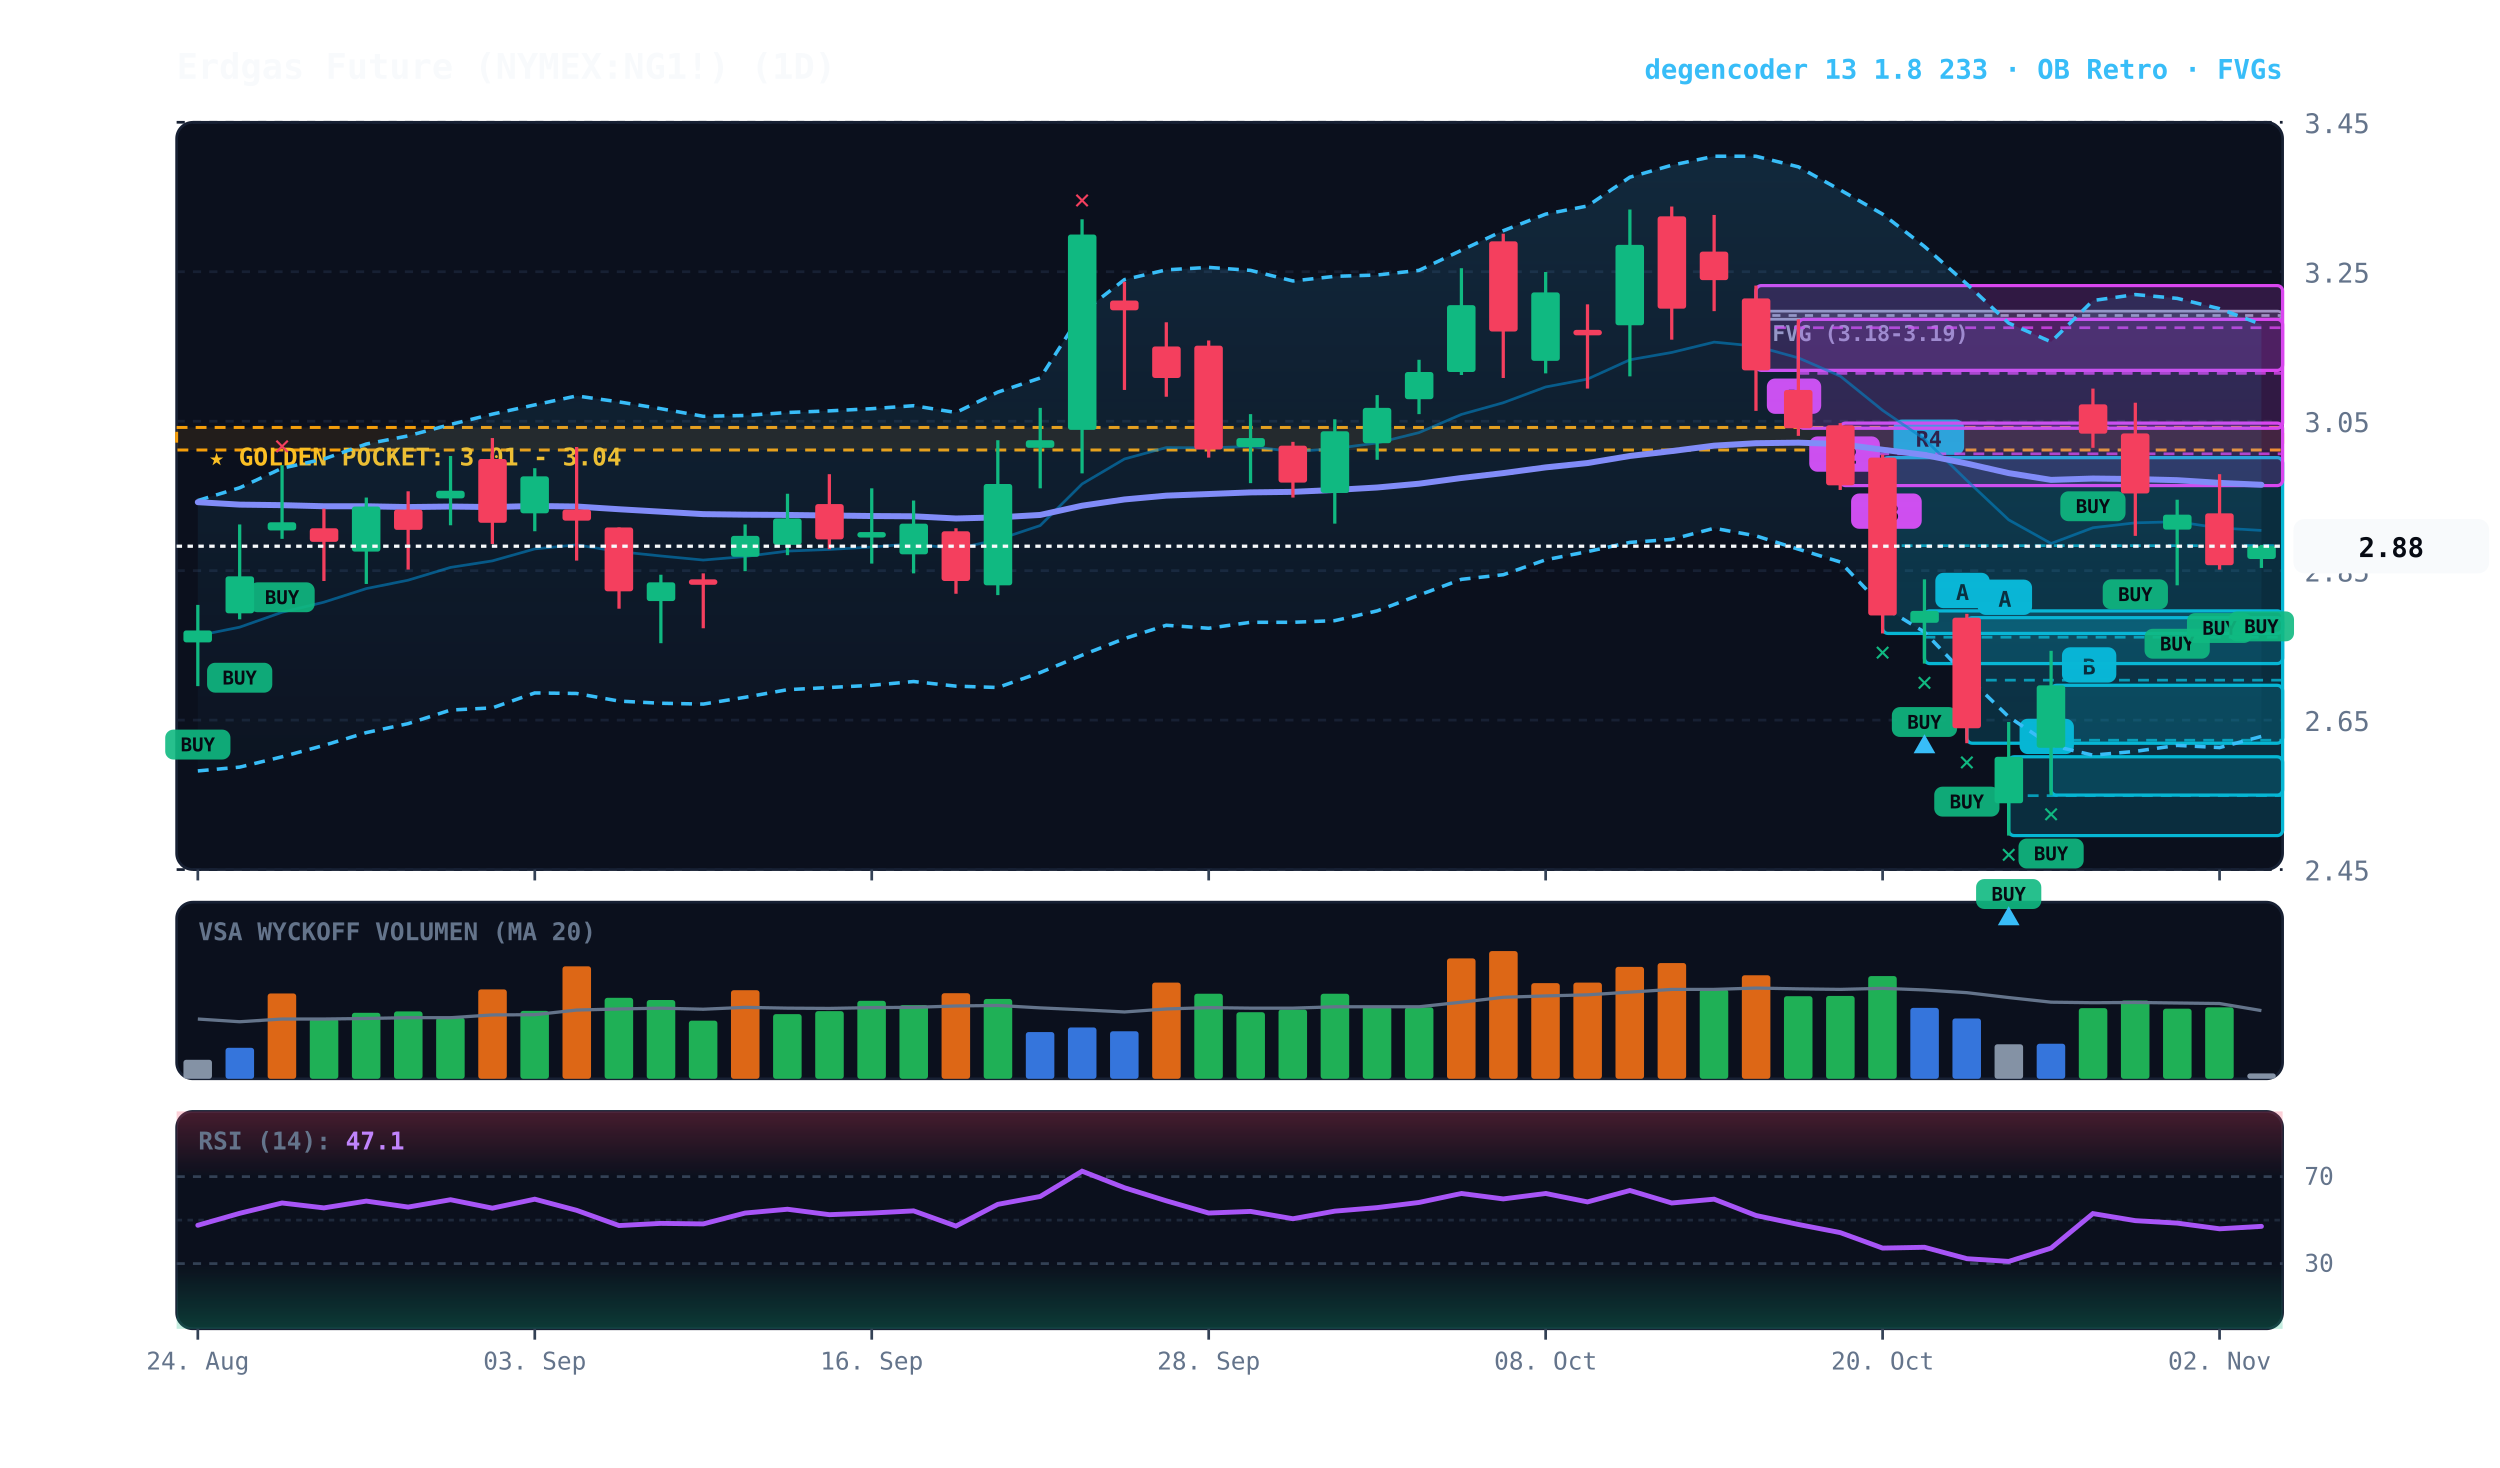
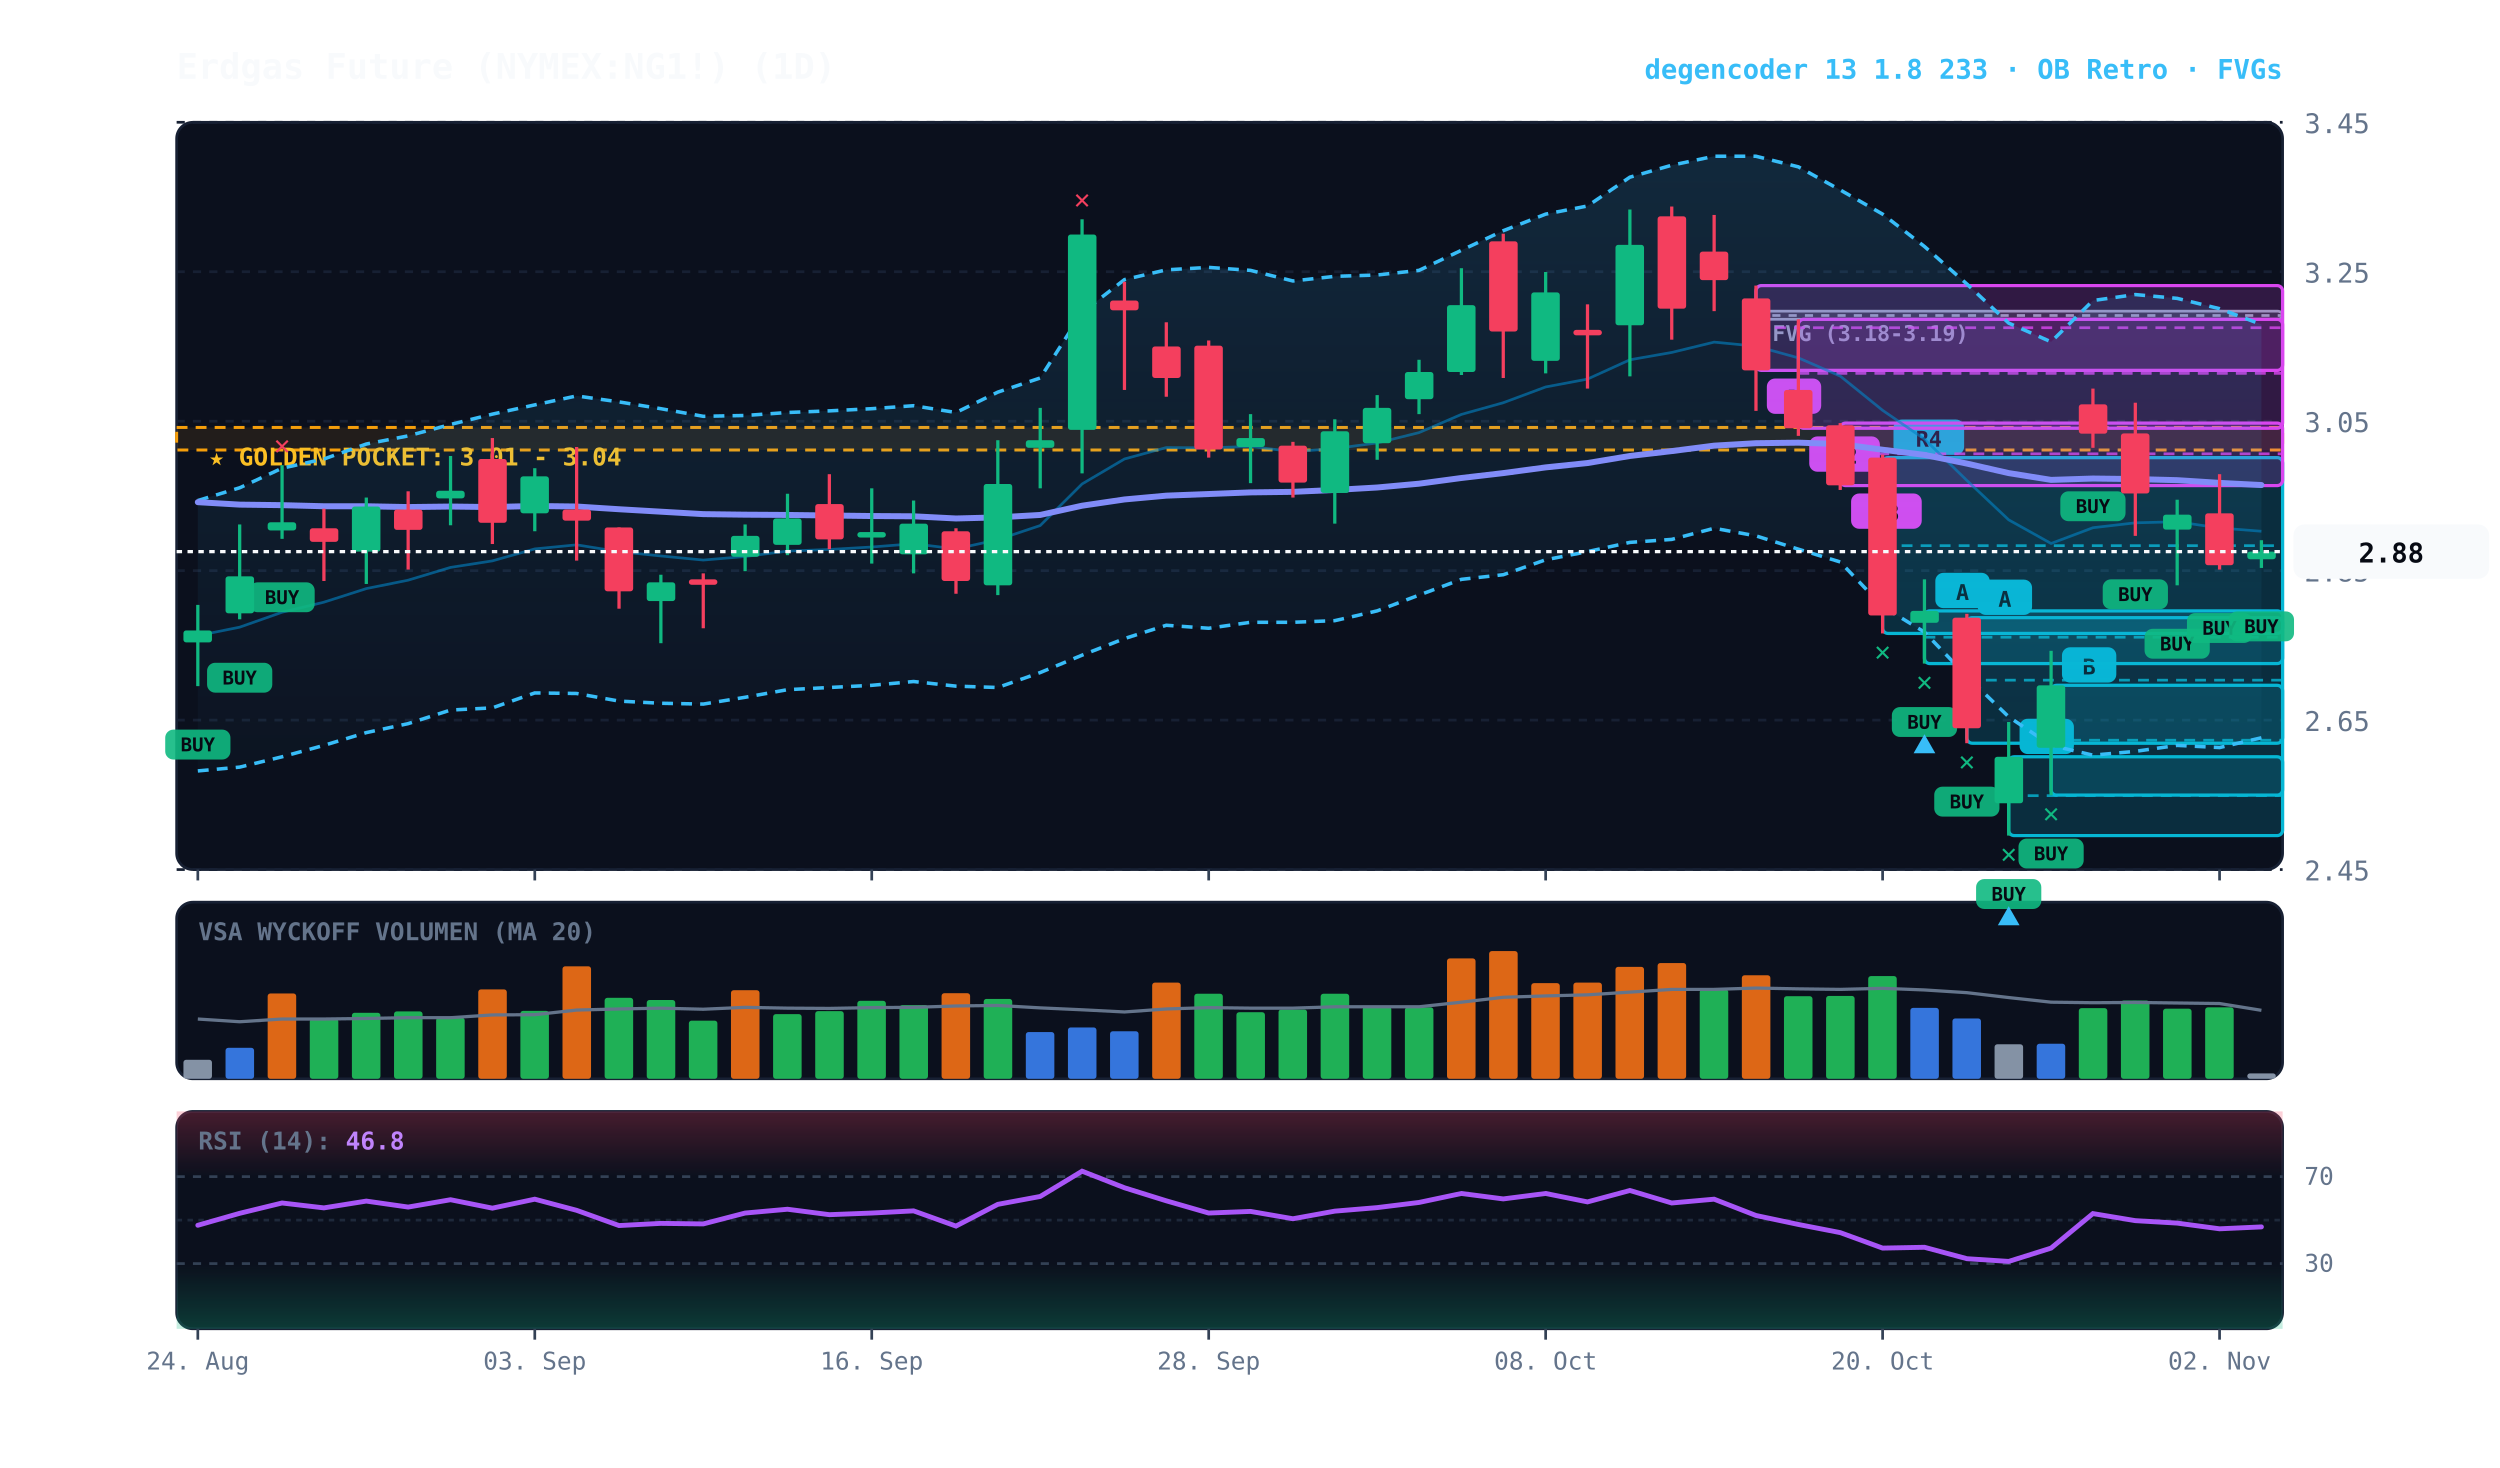
<svg xmlns="http://www.w3.org/2000/svg" viewBox="0 0 920 540" width="100%" height="100%" style="background:#070a13; font-family:'JetBrains Mono', monospace;">
  <defs>
    <linearGradient id="cloud-grad" x1="0%" y1="0%" x2="0%" y2="100%">
      <stop offset="0%" stop-color="#38bdf8" stop-opacity="0.14" />
      <stop offset="100%" stop-color="#38bdf8" stop-opacity="0.02" />
    </linearGradient>
    <linearGradient id="rsi-overbought" x1="0%" y1="0%" x2="0%" y2="100%">
      <stop offset="0%" stop-color="#f43f5e" stop-opacity="0.25" />
      <stop offset="100%" stop-color="#f43f5e" stop-opacity="0.0" />
    </linearGradient>
    <linearGradient id="rsi-oversold" x1="0%" y1="0%" x2="0%" y2="100%">
      <stop offset="0%" stop-color="#10b981" stop-opacity="0.0" />
      <stop offset="100%" stop-color="#10b981" stop-opacity="0.25" />
    </linearGradient>
  </defs>
  <rect x="65" y="45" width="775" height="275" fill="#0b101d" rx="6" stroke="#172033" stroke-width="1" />
  <rect x="65" y="332" width="775" height="65" fill="#0b101d" rx="6" stroke="#172033" stroke-width="1" />
  <rect x="65" y="409" width="775" height="80" fill="#0b101d" rx="6" stroke="#172033" stroke-width="1" />
  <line x1="65" y1="320.0" x2="840" y2="320.0" stroke="#172033" stroke-dasharray="3,3" stroke-width="1" />
  <text x="848" y="324.0" fill="#64748b" font-size="10" text-anchor="start">2.45</text>
  <line x1="65" y1="265.0" x2="840" y2="265.0" stroke="#172033" stroke-dasharray="3,3" stroke-width="1" />
  <text x="848" y="269.0" fill="#64748b" font-size="10" text-anchor="start">2.65</text>
  <line x1="65" y1="210.0" x2="840" y2="210.0" stroke="#172033" stroke-dasharray="3,3" stroke-width="1" />
  <text x="848" y="214.0" fill="#64748b" font-size="10" text-anchor="start">2.85</text>
  <line x1="65" y1="155.0" x2="840" y2="155.0" stroke="#172033" stroke-dasharray="3,3" stroke-width="1" />
  <text x="848" y="159.0" fill="#64748b" font-size="10" text-anchor="start">3.05</text>
  <line x1="65" y1="100.0" x2="840" y2="100.0" stroke="#172033" stroke-dasharray="3,3" stroke-width="1" />
  <text x="848" y="104.0" fill="#64748b" font-size="10" text-anchor="start">3.25</text>
  <line x1="65" y1="45.0" x2="840" y2="45.0" stroke="#172033" stroke-dasharray="3,3" stroke-width="1" />
  <text x="848" y="49.0" fill="#64748b" font-size="10" text-anchor="start">3.45</text>
  <rect x="65" y="157.3" width="775" height="8.3" fill="rgba(245, 158, 11, 0.10)" stroke="#f59e0b" stroke-dasharray="4,3" stroke-width="1.1" />
  <text x="77" y="171.3" fill="#fbbf24" font-size="9" font-weight="bold">★ GOLDEN POCKET: 3.01 - 3.04</text>
  <rect x="646.2" y="114.5" width="193.8" height="3.0" fill="rgba(148, 163, 184, 0.18)" stroke="#94a3b8" stroke-width="1" rx="2" />
  <line x1="646.2" y1="116.1" x2="840" y2="116.1" stroke="#94a3b8" stroke-dasharray="3,3" stroke-width="1" />
  <text x="652.2" y="125.5" fill="#94a3b8" font-size="8" font-weight="bold">FVG (3.18-3.19)</text>
  <rect x="754.8" y="252.2" width="85.2" height="40.4" fill="rgba(6, 182, 212, 0.18)" stroke="#06b6d4" stroke-width="1.2" rx="2" />
  <line x1="754.8" y1="272.4" x2="840" y2="272.4" stroke="#06b6d4" stroke-dasharray="4,3" stroke-width="1.0" opacity="0.8" />
  <rect x="758.8" y="238.2" width="20" height="13" fill="#06b6d4" rx="3" />
  <text x="768.8" y="248.2" fill="#070a13" font-size="8" font-weight="bold" text-anchor="middle">B</text>
  <rect x="739.2" y="278.5" width="100.8" height="29.0" fill="rgba(6, 182, 212, 0.18)" stroke="#06b6d4" stroke-width="1.2" rx="2" />
  <line x1="739.2" y1="292.8" x2="840" y2="292.8" stroke="#06b6d4" stroke-dasharray="4,3" stroke-width="1.0" opacity="0.8" />
  <rect x="743.2" y="264.5" width="20" height="13" fill="#06b6d4" rx="3" />
  <text x="753.2" y="274.5" fill="#070a13" font-size="8" font-weight="bold" text-anchor="middle">A</text>
  <rect x="723.8" y="227.3" width="116.2" height="46.2" fill="rgba(6, 182, 212, 0.18)" stroke="#06b6d4" stroke-width="1.2" rx="2" />
  <line x1="723.8" y1="250.3" x2="840" y2="250.3" stroke="#06b6d4" stroke-dasharray="4,3" stroke-width="1.0" opacity="0.8" />
  <rect x="727.8" y="213.3" width="20" height="13" fill="#06b6d4" rx="3" />
  <text x="737.8" y="223.3" fill="#070a13" font-size="8" font-weight="bold" text-anchor="middle">A</text>
  <rect x="708.2" y="224.8" width="131.8" height="19.4" fill="rgba(6, 182, 212, 0.18)" stroke="#06b6d4" stroke-width="1.2" rx="2" />
  <line x1="708.2" y1="234.5" x2="840" y2="234.5" stroke="#06b6d4" stroke-dasharray="4,3" stroke-width="1.0" opacity="0.8" />
  <rect x="712.2" y="210.8" width="20" height="13" fill="#06b6d4" rx="3" />
  <text x="722.2" y="220.8" fill="#070a13" font-size="8" font-weight="bold" text-anchor="middle">A</text>
  <rect x="692.8" y="168.4" width="147.2" height="64.7" fill="rgba(6, 182, 212, 0.18)" stroke="#06b6d4" stroke-width="1.2" rx="2" />
  <line x1="692.8" y1="200.8" x2="840" y2="200.8" stroke="#06b6d4" stroke-dasharray="4,3" stroke-width="1.0" opacity="0.8" />
  <rect x="696.8" y="154.4" width="26" height="13" fill="#06b6d4" rx="3" />
  <text x="709.8" y="164.4" fill="#070a13" font-size="8" font-weight="bold" text-anchor="middle">R4</text>
  <rect x="677.2" y="155.7" width="162.8" height="23.0" fill="rgba(217, 70, 239, 0.18)" stroke="#d946ef" stroke-width="1.2" rx="2" />
  <line x1="677.2" y1="167.0" x2="840" y2="167.0" stroke="#d946ef" stroke-dasharray="4,3" stroke-width="1.0" opacity="0.8" />
  <rect x="681.2" y="181.6" width="26" height="13" fill="#d946ef" rx="3" />
  <text x="694.2" y="191.6" fill="#070a13" font-size="8" font-weight="bold" text-anchor="middle">R3</text>
  <rect x="661.8" y="117.5" width="178.2" height="40.1" fill="rgba(217, 70, 239, 0.18)" stroke="#d946ef" stroke-width="1.2" rx="2" />
  <line x1="661.8" y1="137.4" x2="840" y2="137.4" stroke="#d946ef" stroke-dasharray="4,3" stroke-width="1.0" opacity="0.8" />
  <rect x="665.8" y="160.6" width="26" height="13" fill="#d946ef" rx="3" />
  <text x="678.8" y="170.6" fill="#070a13" font-size="8" font-weight="bold" text-anchor="middle">R2</text>
  <rect x="646.2" y="105.1" width="193.8" height="31.2" fill="rgba(217, 70, 239, 0.18)" stroke="#d946ef" stroke-width="1.2" rx="2" />
  <line x1="646.2" y1="120.6" x2="840" y2="120.6" stroke="#d946ef" stroke-dasharray="4,3" stroke-width="1.0" opacity="0.8" />
  <rect x="650.2" y="139.3" width="20" height="13" fill="#d946ef" rx="3" />
  <text x="660.2" y="149.3" fill="#070a13" font-size="8" font-weight="bold" text-anchor="middle">B</text>
-   <polygon points="72.8,184.2 88.2,179.5 103.8,172.3 119.2,168.9 134.8,163.4 150.2,160.4 165.8,156.2 181.2,152.4 196.8,149.0 212.2,145.7 227.8,147.9 243.2,150.4 258.8,153.2 274.2,152.9 289.8,151.8 305.2,151.2 320.8,150.4 336.2,149.3 351.8,151.8 367.2,144.3 382.8,139.1 398.2,115.0 413.8,102.9 429.2,99.3 444.8,98.4 460.2,99.5 475.8,103.4 491.2,101.7 506.8,101.2 522.2,99.5 537.8,92.1 553.2,84.9 568.8,78.8 584.2,75.8 599.8,65.2 615.2,60.8 630.8,57.5 646.2,57.5 661.8,61.4 677.2,69.9 692.8,78.8 708.2,90.7 723.8,104.5 739.2,118.9 754.8,125.8 770.2,110.6 785.8,108.4 801.2,109.8 816.8,113.6 832.2,119.4 832.2,271.0 816.8,275.1 801.2,274.3 785.8,276.5 770.2,277.9 754.8,274.3 739.2,263.8 723.8,248.9 708.2,232.6 692.8,223.2 677.2,206.8 661.8,202.1 646.2,197.2 630.8,194.4 615.2,198.5 599.8,199.6 584.2,203.0 568.8,206.0 553.2,211.5 537.8,213.2 522.2,219.0 506.8,224.8 491.2,228.4 475.8,229.0 460.2,229.0 444.8,231.2 429.2,230.1 413.8,235.0 398.2,241.1 382.8,247.5 367.2,253.0 351.8,252.5 336.2,250.8 320.8,252.2 305.2,253.0 289.8,253.8 274.2,256.6 258.8,259.1 243.2,258.8 227.8,258.0 212.2,255.2 196.8,255.0 181.2,260.5 165.8,261.3 150.2,266.3 134.8,269.6 119.2,274.3 103.8,278.5 88.2,282.3 72.8,283.7" fill="url(#cloud-grad)" />
+   <polygon points="72.8,184.2 88.2,179.5 103.8,172.3 119.2,168.9 134.8,163.4 150.2,160.4 165.8,156.2 181.2,152.4 196.8,149.0 212.2,145.7 227.8,147.9 243.2,150.4 258.8,153.2 274.2,152.9 289.8,151.8 305.2,151.2 320.8,150.4 336.2,149.3 351.8,151.8 367.2,144.3 382.8,139.1 398.2,115.0 413.8,102.9 429.2,99.3 444.8,98.4 460.2,99.5 475.8,103.4 491.2,101.7 506.8,101.2 522.2,99.5 537.8,92.1 553.2,84.9 568.8,78.8 584.2,75.8 599.8,65.2 615.2,60.8 630.8,57.5 646.2,57.5 661.8,61.4 677.2,69.9 692.8,78.8 708.2,90.7 723.8,104.5 739.2,118.9 754.8,125.8 770.2,110.6 785.8,108.4 801.2,109.8 816.8,113.6 832.2,119.4 832.2,271.5 816.8,275.1 801.2,274.3 785.8,276.5 770.2,277.9 754.8,274.3 739.2,263.8 723.8,248.9 708.2,232.6 692.8,223.2 677.2,206.8 661.8,202.1 646.2,197.2 630.8,194.4 615.2,198.5 599.8,199.6 584.2,203.0 568.8,206.0 553.2,211.5 537.8,213.2 522.2,219.0 506.8,224.8 491.2,228.4 475.8,229.0 460.2,229.0 444.8,231.2 429.2,230.1 413.8,235.0 398.2,241.1 382.8,247.5 367.2,253.0 351.8,252.5 336.2,250.8 320.8,252.2 305.2,253.0 289.8,253.8 274.2,256.6 258.8,259.1 243.2,258.8 227.8,258.0 212.2,255.2 196.8,255.0 181.2,260.5 165.8,261.3 150.2,266.3 134.8,269.6 119.2,274.3 103.8,278.5 88.2,282.3 72.8,283.7" fill="url(#cloud-grad)" />
  <polyline points="72.8,184.2 88.2,179.5 103.8,172.3 119.2,168.9 134.8,163.4 150.2,160.4 165.8,156.2 181.2,152.4 196.8,149.0 212.2,145.7 227.8,147.9 243.2,150.4 258.8,153.2 274.2,152.9 289.8,151.8 305.2,151.2 320.8,150.4 336.2,149.3 351.8,151.8 367.2,144.3 382.8,139.1 398.2,115.0 413.8,102.9 429.2,99.3 444.8,98.4 460.2,99.5 475.8,103.4 491.2,101.7 506.8,101.2 522.2,99.5 537.8,92.1 553.2,84.9 568.8,78.8 584.2,75.8 599.8,65.2 615.2,60.8 630.8,57.5 646.2,57.5 661.8,61.4 677.2,69.9 692.8,78.8 708.2,90.7 723.8,104.5 739.2,118.9 754.8,125.8 770.2,110.6 785.8,108.4 801.2,109.8 816.8,113.6 832.2,119.4" fill="none" stroke="#38bdf8" stroke-width="1.3" stroke-dasharray="4,3" />
-   <polyline points="72.8,283.7 88.2,282.3 103.8,278.5 119.2,274.3 134.8,269.6 150.2,266.3 165.8,261.3 181.2,260.5 196.8,255.0 212.2,255.2 227.8,258.0 243.2,258.8 258.8,259.1 274.2,256.6 289.8,253.8 305.2,253.0 320.8,252.2 336.2,250.8 351.8,252.5 367.2,253.0 382.8,247.5 398.2,241.1 413.8,235.0 429.2,230.1 444.8,231.2 460.2,229.0 475.8,229.0 491.2,228.4 506.8,224.8 522.2,219.0 537.8,213.2 553.2,211.5 568.8,206.0 584.2,203.0 599.8,199.6 615.2,198.5 630.8,194.4 646.2,197.2 661.8,202.1 677.2,206.8 692.8,223.2 708.2,232.6 723.8,248.9 739.2,263.8 754.8,274.3 770.2,277.9 785.8,276.5 801.2,274.3 816.8,275.1 832.2,271.0" fill="none" stroke="#38bdf8" stroke-width="1.3" stroke-dasharray="4,3" />
-   <polyline points="72.8,233.9 88.2,230.8 103.8,225.3 119.2,221.6 134.8,216.6 150.2,213.5 165.8,208.8 181.2,206.4 196.8,202.0 212.2,200.5 227.8,203.0 243.2,204.6 258.8,206.1 274.2,204.8 289.8,202.8 305.2,202.2 320.8,201.3 336.2,200.1 351.8,202.0 367.2,198.6 382.8,193.4 398.2,178.1 413.8,168.9 429.2,164.7 444.8,164.8 460.2,164.3 475.8,166.2 491.2,165.1 506.8,163.0 522.2,159.2 537.8,152.5 553.2,148.2 568.8,142.4 584.2,139.5 599.8,132.4 615.2,129.7 630.8,125.9 646.2,127.4 661.8,131.7 677.2,138.4 692.8,151.0 708.2,161.6 723.8,176.8 739.2,191.3 754.8,200.0 770.2,194.2 785.8,192.4 801.2,192.0 816.8,194.3 832.2,195.2" fill="none" stroke="#0284c7" stroke-width="1.0" stroke-opacity="0.6" />
-   <polyline points="72.8,184.8 88.2,185.7 103.8,185.9 119.2,186.3 134.8,186.3 150.2,186.6 165.8,186.4 181.2,186.6 196.8,186.2 212.2,186.4 227.8,187.4 243.2,188.3 258.8,189.2 274.2,189.4 289.8,189.5 305.2,189.7 320.8,189.9 336.2,190.0 351.8,190.8 367.2,190.4 382.8,189.5 398.2,186.1 413.8,183.8 429.2,182.4 444.8,181.8 460.2,181.2 475.8,181.0 491.2,180.3 506.8,179.4 522.2,178.0 537.8,175.9 553.2,174.1 568.8,172.0 584.2,170.4 599.8,167.8 615.2,166.0 630.8,164.0 646.2,163.1 661.8,162.9 677.2,163.4 692.8,165.5 708.2,167.4 723.8,170.6 739.2,174.1 754.8,176.6 770.2,176.1 785.8,176.3 801.2,176.7 816.8,177.7 832.2,178.4" fill="none" stroke="#818cf8" stroke-width="2.2" stroke-linecap="round" />
+   <polyline points="72.8,283.7 88.2,282.3 103.8,278.5 119.2,274.3 134.8,269.6 150.2,266.3 165.8,261.3 181.2,260.5 196.8,255.0 212.2,255.2 227.8,258.0 243.2,258.8 258.8,259.1 274.2,256.6 289.8,253.8 305.2,253.0 320.8,252.2 336.2,250.8 351.8,252.5 367.2,253.0 382.8,247.5 398.2,241.1 413.8,235.0 429.2,230.1 444.8,231.2 460.2,229.0 475.8,229.0 491.2,228.4 506.8,224.8 522.2,219.0 537.8,213.2 553.2,211.5 568.8,206.0 584.2,203.0 599.8,199.6 615.2,198.5 630.8,194.4 646.2,197.2 661.8,202.1 677.2,206.8 692.8,223.2 708.2,232.6 723.8,248.9 739.2,263.8 754.8,274.3 770.2,277.9 785.8,276.5 801.2,274.3 816.8,275.1 832.2,271.5" fill="none" stroke="#38bdf8" stroke-width="1.3" stroke-dasharray="4,3" />
+   <polyline points="72.8,233.9 88.2,230.8 103.8,225.3 119.2,221.6 134.8,216.6 150.2,213.5 165.8,208.8 181.2,206.4 196.8,202.0 212.2,200.5 227.8,203.0 243.2,204.6 258.8,206.1 274.2,204.8 289.8,202.8 305.2,202.2 320.8,201.3 336.2,200.1 351.8,202.0 367.2,198.6 382.8,193.4 398.2,178.1 413.8,168.9 429.2,164.7 444.8,164.8 460.2,164.3 475.8,166.2 491.2,165.1 506.8,163.0 522.2,159.2 537.8,152.5 553.2,148.2 568.8,142.4 584.2,139.5 599.8,132.4 615.2,129.7 630.8,125.9 646.2,127.4 661.8,131.7 677.2,138.4 692.8,151.0 708.2,161.6 723.8,176.8 739.2,191.3 754.8,200.0 770.2,194.2 785.8,192.4 801.2,192.0 816.8,194.3 832.2,195.5" fill="none" stroke="#0284c7" stroke-width="1.0" stroke-opacity="0.6" />
+   <polyline points="72.8,184.8 88.2,185.7 103.8,185.9 119.2,186.3 134.8,186.3 150.2,186.6 165.8,186.4 181.2,186.6 196.8,186.2 212.2,186.4 227.8,187.4 243.2,188.3 258.8,189.2 274.2,189.4 289.8,189.5 305.2,189.7 320.8,189.9 336.2,190.0 351.8,190.8 367.2,190.4 382.8,189.5 398.2,186.1 413.8,183.8 429.2,182.4 444.8,181.8 460.2,181.2 475.8,181.0 491.2,180.3 506.8,179.4 522.2,178.0 537.8,175.9 553.2,174.1 568.8,172.0 584.2,170.4 599.8,167.8 615.2,166.0 630.8,164.0 646.2,163.1 661.8,162.9 677.2,163.4 692.8,165.5 708.2,167.4 723.8,170.6 739.2,174.1 754.8,176.6 770.2,176.1 785.8,176.3 801.2,176.7 816.8,177.7 832.2,178.5" fill="none" stroke="#818cf8" stroke-width="2.2" stroke-linecap="round" />
  <line x1="72.8" y1="222.6" x2="72.8" y2="252.5" stroke="#10b981" stroke-width="1.2" />
  <rect x="67.5" y="232.0" width="10.5" height="4.4" fill="#10b981" rx="1" />
  <rect x="60.8" y="268.5" width="24" height="11" fill="#10b981" rx="3" opacity="0.9" />
  <text x="72.8" y="276.5" fill="#070a13" font-size="7" font-weight="bold" text-anchor="middle">BUY</text>
  <line x1="88.2" y1="193.0" x2="88.2" y2="227.9" stroke="#10b981" stroke-width="1.2" />
  <rect x="83.0" y="212.1" width="10.5" height="13.6" fill="#10b981" rx="1" />
  <rect x="76.2" y="243.9" width="24" height="11" fill="#10b981" rx="3" opacity="0.9" />
  <text x="88.2" y="251.9" fill="#070a13" font-size="7" font-weight="bold" text-anchor="middle">BUY</text>
  <line x1="103.8" y1="171.2" x2="103.8" y2="198.3" stroke="#10b981" stroke-width="1.2" />
  <rect x="98.5" y="192.2" width="10.5" height="3.0" fill="#10b981" rx="1" />
  <rect x="91.8" y="214.3" width="24" height="11" fill="#10b981" rx="3" opacity="0.9" />
  <text x="103.8" y="222.3" fill="#070a13" font-size="7" font-weight="bold" text-anchor="middle">BUY</text>
  <text x="103.8" y="167.2" fill="#f43f5e" font-size="10" font-weight="bold" text-anchor="middle">✕</text>
  <line x1="119.2" y1="187.2" x2="119.2" y2="213.8" stroke="#f43f5e" stroke-width="1.2" />
  <rect x="114.0" y="194.4" width="10.5" height="5.0" fill="#f43f5e" rx="1" />
  <line x1="134.8" y1="183.1" x2="134.8" y2="214.9" stroke="#10b981" stroke-width="1.2" />
  <rect x="129.5" y="186.4" width="10.5" height="16.6" fill="#10b981" rx="1" />
  <line x1="150.2" y1="180.8" x2="150.2" y2="209.6" stroke="#f43f5e" stroke-width="1.2" />
  <rect x="145.0" y="187.5" width="10.5" height="7.5" fill="#f43f5e" rx="1" />
  <line x1="165.8" y1="167.8" x2="165.8" y2="193.3" stroke="#10b981" stroke-width="1.2" />
  <rect x="160.5" y="180.6" width="10.5" height="2.8" fill="#10b981" rx="1" />
  <line x1="181.2" y1="161.2" x2="181.2" y2="200.2" stroke="#f43f5e" stroke-width="1.2" />
  <rect x="176.0" y="168.9" width="10.5" height="23.5" fill="#f43f5e" rx="1" />
  <line x1="196.8" y1="172.3" x2="196.8" y2="195.5" stroke="#10b981" stroke-width="1.2" />
  <rect x="191.5" y="175.3" width="10.5" height="13.6" fill="#10b981" rx="1" />
  <line x1="212.2" y1="164.5" x2="212.2" y2="206.3" stroke="#f43f5e" stroke-width="1.2" />
  <rect x="207.0" y="187.5" width="10.5" height="4.1" fill="#f43f5e" rx="1" />
  <line x1="227.8" y1="194.1" x2="227.8" y2="224.0" stroke="#f43f5e" stroke-width="1.2" />
  <rect x="222.5" y="194.1" width="10.5" height="23.5" fill="#f43f5e" rx="1" />
  <line x1="243.2" y1="211.5" x2="243.2" y2="236.7" stroke="#10b981" stroke-width="1.2" />
  <rect x="238.0" y="214.3" width="10.5" height="6.9" fill="#10b981" rx="1" />
  <line x1="258.8" y1="211.0" x2="258.8" y2="231.2" stroke="#f43f5e" stroke-width="1.2" />
  <rect x="253.5" y="213.2" width="10.5" height="2.0" fill="#f43f5e" rx="1" />
  <line x1="274.2" y1="193.0" x2="274.2" y2="210.2" stroke="#10b981" stroke-width="1.2" />
  <rect x="269.0" y="197.2" width="10.5" height="7.7" fill="#10b981" rx="1" />
  <line x1="289.8" y1="181.7" x2="289.8" y2="204.3" stroke="#10b981" stroke-width="1.2" />
  <rect x="284.5" y="190.8" width="10.5" height="9.7" fill="#10b981" rx="1" />
  <line x1="305.2" y1="174.5" x2="305.2" y2="202.1" stroke="#f43f5e" stroke-width="1.2" />
  <rect x="300.0" y="185.5" width="10.5" height="13.0" fill="#f43f5e" rx="1" />
  <line x1="320.8" y1="179.7" x2="320.8" y2="207.4" stroke="#10b981" stroke-width="1.2" />
  <rect x="315.5" y="195.8" width="10.5" height="2.0" fill="#10b981" rx="1" />
  <line x1="336.2" y1="184.2" x2="336.2" y2="211.0" stroke="#10b981" stroke-width="1.2" />
  <rect x="331.0" y="192.7" width="10.5" height="11.3" fill="#10b981" rx="1" />
  <line x1="351.8" y1="194.4" x2="351.8" y2="218.5" stroke="#f43f5e" stroke-width="1.2" />
  <rect x="346.5" y="195.5" width="10.5" height="18.3" fill="#f43f5e" rx="1" />
  <line x1="367.2" y1="162.0" x2="367.2" y2="219.0" stroke="#10b981" stroke-width="1.2" />
  <rect x="362.0" y="178.1" width="10.5" height="37.3" fill="#10b981" rx="1" />
  <line x1="382.8" y1="150.1" x2="382.8" y2="179.7" stroke="#10b981" stroke-width="1.2" />
  <rect x="377.5" y="162.0" width="10.5" height="2.8" fill="#10b981" rx="1" />
  <line x1="398.2" y1="80.7" x2="398.2" y2="174.2" stroke="#10b981" stroke-width="1.2" />
  <rect x="393.0" y="86.3" width="10.5" height="71.9" fill="#10b981" rx="1" />
  <text x="398.2" y="76.7" fill="#f43f5e" font-size="10" font-weight="bold" text-anchor="middle">✕</text>
  <line x1="413.8" y1="103.7" x2="413.8" y2="143.5" stroke="#f43f5e" stroke-width="1.2" />
  <rect x="408.5" y="110.6" width="10.5" height="3.6" fill="#f43f5e" rx="1" />
  <line x1="429.2" y1="118.6" x2="429.2" y2="146.0" stroke="#f43f5e" stroke-width="1.2" />
  <rect x="424.0" y="127.5" width="10.5" height="11.6" fill="#f43f5e" rx="1" />
  <line x1="444.8" y1="125.3" x2="444.8" y2="168.4" stroke="#f43f5e" stroke-width="1.2" />
  <rect x="439.5" y="127.2" width="10.5" height="38.2" fill="#f43f5e" rx="1" />
  <line x1="460.2" y1="152.4" x2="460.2" y2="177.8" stroke="#10b981" stroke-width="1.2" />
  <rect x="455.0" y="161.2" width="10.5" height="3.3" fill="#10b981" rx="1" />
  <line x1="475.8" y1="162.6" x2="475.8" y2="183.1" stroke="#f43f5e" stroke-width="1.2" />
  <rect x="470.5" y="164.0" width="10.5" height="13.6" fill="#f43f5e" rx="1" />
  <line x1="491.2" y1="154.3" x2="491.2" y2="192.7" stroke="#10b981" stroke-width="1.2" />
  <rect x="486.0" y="158.7" width="10.5" height="22.7" fill="#10b981" rx="1" />
  <line x1="506.8" y1="145.4" x2="506.8" y2="169.2" stroke="#10b981" stroke-width="1.2" />
  <rect x="501.5" y="150.1" width="10.5" height="13.0" fill="#10b981" rx="1" />
  <line x1="522.2" y1="132.4" x2="522.2" y2="152.4" stroke="#10b981" stroke-width="1.2" />
  <rect x="517.0" y="136.9" width="10.5" height="10.0" fill="#10b981" rx="1" />
  <line x1="537.8" y1="98.7" x2="537.8" y2="138.0" stroke="#10b981" stroke-width="1.2" />
  <rect x="532.5" y="112.3" width="10.5" height="24.6" fill="#10b981" rx="1" />
  <line x1="553.2" y1="86.0" x2="553.2" y2="139.1" stroke="#f43f5e" stroke-width="1.2" />
  <rect x="548.0" y="88.8" width="10.5" height="33.2" fill="#f43f5e" rx="1" />
  <line x1="568.8" y1="100.1" x2="568.8" y2="137.4" stroke="#10b981" stroke-width="1.2" />
  <rect x="563.5" y="107.6" width="10.5" height="25.2" fill="#10b981" rx="1" />
  <line x1="584.2" y1="112.0" x2="584.2" y2="143.0" stroke="#f43f5e" stroke-width="1.2" />
  <rect x="579.0" y="121.4" width="10.5" height="2.0" fill="#f43f5e" rx="1" />
  <line x1="599.8" y1="77.1" x2="599.8" y2="138.5" stroke="#10b981" stroke-width="1.2" />
  <rect x="594.5" y="90.1" width="10.5" height="29.6" fill="#10b981" rx="1" />
  <line x1="615.2" y1="76.0" x2="615.2" y2="125.0" stroke="#f43f5e" stroke-width="1.2" />
  <rect x="610.0" y="79.6" width="10.5" height="34.0" fill="#f43f5e" rx="1" />
  <line x1="630.8" y1="79.1" x2="630.8" y2="114.5" stroke="#f43f5e" stroke-width="1.2" />
  <rect x="625.5" y="92.6" width="10.5" height="10.5" fill="#f43f5e" rx="1" />
  <line x1="646.2" y1="105.1" x2="646.2" y2="151.2" stroke="#f43f5e" stroke-width="1.2" />
  <rect x="641.0" y="109.8" width="10.5" height="26.5" fill="#f43f5e" rx="1" />
  <line x1="661.8" y1="117.5" x2="661.8" y2="160.4" stroke="#f43f5e" stroke-width="1.2" />
  <rect x="656.5" y="143.5" width="10.5" height="14.1" fill="#f43f5e" rx="1" />
  <line x1="677.2" y1="155.7" x2="677.2" y2="180.3" stroke="#f43f5e" stroke-width="1.2" />
  <rect x="672.0" y="156.5" width="10.5" height="22.1" fill="#f43f5e" rx="1" />
  <line x1="692.8" y1="167.3" x2="692.8" y2="233.1" stroke="#f43f5e" stroke-width="1.2" />
  <rect x="687.5" y="168.4" width="10.5" height="58.1" fill="#f43f5e" rx="1" />
  <text x="692.8" y="243.1" fill="#10b981" font-size="10" font-weight="bold" text-anchor="middle">✕</text>
  <line x1="708.2" y1="213.2" x2="708.2" y2="244.2" stroke="#10b981" stroke-width="1.2" />
  <rect x="703.0" y="224.8" width="10.5" height="4.4" fill="#10b981" rx="1" />
  <rect x="696.2" y="260.2" width="24" height="11" fill="#10b981" rx="3" opacity="0.9" />
  <text x="708.2" y="268.2" fill="#070a13" font-size="7" font-weight="bold" text-anchor="middle">BUY</text>
  <text x="708.2" y="254.2" fill="#10b981" font-size="10" font-weight="bold" text-anchor="middle">✕</text>
  <polygon points="708.2,270.2 704.2,277.2 712.2,277.2" fill="#38bdf8" />
  <line x1="723.8" y1="225.9" x2="723.8" y2="273.5" stroke="#f43f5e" stroke-width="1.2" />
  <rect x="718.5" y="227.3" width="10.5" height="40.7" fill="#f43f5e" rx="1" />
  <rect x="711.8" y="289.5" width="24" height="11" fill="#10b981" rx="3" opacity="0.9" />
  <text x="723.8" y="297.5" fill="#070a13" font-size="7" font-weight="bold" text-anchor="middle">BUY</text>
  <text x="723.8" y="283.5" fill="#10b981" font-size="10" font-weight="bold" text-anchor="middle">✕</text>
  <line x1="739.2" y1="265.7" x2="739.2" y2="307.5" stroke="#10b981" stroke-width="1.2" />
  <rect x="734.0" y="278.5" width="10.5" height="17.1" fill="#10b981" rx="1" />
  <rect x="727.2" y="323.5" width="24" height="11" fill="#10b981" rx="3" opacity="0.9" />
  <text x="739.2" y="331.5" fill="#070a13" font-size="7" font-weight="bold" text-anchor="middle">BUY</text>
  <text x="739.2" y="317.5" fill="#10b981" font-size="10" font-weight="bold" text-anchor="middle">✕</text>
  <polygon points="739.2,333.5 735.2,340.5 743.2,340.5" fill="#38bdf8" />
  <line x1="754.8" y1="239.5" x2="754.8" y2="292.6" stroke="#10b981" stroke-width="1.2" />
  <rect x="749.5" y="252.2" width="10.5" height="23.0" fill="#10b981" rx="1" />
  <rect x="742.8" y="308.6" width="24" height="11" fill="#10b981" rx="3" opacity="0.9" />
  <text x="754.8" y="316.6" fill="#070a13" font-size="7" font-weight="bold" text-anchor="middle">BUY</text>
  <text x="754.8" y="302.6" fill="#10b981" font-size="10" font-weight="bold" text-anchor="middle">✕</text>
  <line x1="770.2" y1="143.0" x2="770.2" y2="164.8" stroke="#f43f5e" stroke-width="1.2" />
  <rect x="765.0" y="148.8" width="10.5" height="10.8" fill="#f43f5e" rx="1" />
  <rect x="758.2" y="180.8" width="24" height="11" fill="#10b981" rx="3" opacity="0.9" />
  <text x="770.2" y="188.8" fill="#070a13" font-size="7" font-weight="bold" text-anchor="middle">BUY</text>
  <line x1="785.8" y1="148.2" x2="785.8" y2="197.2" stroke="#f43f5e" stroke-width="1.2" />
  <rect x="780.5" y="159.5" width="10.5" height="22.1" fill="#f43f5e" rx="1" />
  <rect x="773.8" y="213.2" width="24" height="11" fill="#10b981" rx="3" opacity="0.9" />
  <text x="785.8" y="221.2" fill="#070a13" font-size="7" font-weight="bold" text-anchor="middle">BUY</text>
  <line x1="801.2" y1="183.9" x2="801.2" y2="215.4" stroke="#10b981" stroke-width="1.2" />
  <rect x="796.0" y="189.4" width="10.5" height="5.5" fill="#10b981" rx="1" />
  <rect x="789.2" y="231.4" width="24" height="11" fill="#10b981" rx="3" opacity="0.9" />
  <text x="801.2" y="239.4" fill="#070a13" font-size="7" font-weight="bold" text-anchor="middle">BUY</text>
  <line x1="816.8" y1="174.5" x2="816.8" y2="209.6" stroke="#f43f5e" stroke-width="1.2" />
  <rect x="811.5" y="188.9" width="10.5" height="19.1" fill="#f43f5e" rx="1" />
  <rect x="804.8" y="225.6" width="24" height="11" fill="#10b981" rx="3" opacity="0.9" />
  <text x="816.8" y="233.6" fill="#070a13" font-size="7" font-weight="bold" text-anchor="middle">BUY</text>
-   <line x1="832.2" y1="200.5" x2="832.2" y2="209.0" stroke="#10b981" stroke-width="1.2" />
-   <rect x="827.0" y="201.0" width="10.5" height="4.7" fill="#10b981" rx="1" />
+   <line x1="832.2" y1="198.8" x2="832.2" y2="209.0" stroke="#10b981" stroke-width="1.2" />
+   <rect x="827.0" y="203.0" width="10.5" height="2.8" fill="#10b981" rx="1" />
  <rect x="820.2" y="225.0" width="24" height="11" fill="#10b981" rx="3" opacity="0.9" />
  <text x="832.2" y="233.0" fill="#070a13" font-size="7" font-weight="bold" text-anchor="middle">BUY</text>
-   <line x1="65" y1="201.0" x2="840" y2="201.0" stroke="#f8fafc" stroke-width="1.2" stroke-dasharray="2,2" />
-   <rect x="844" y="191.0" width="72" height="20" fill="#f8fafc" rx="4" />
-   <text x="880" y="205.0" fill="#070a13" font-size="10" font-weight="bold" text-anchor="middle">2.88</text>
+   <line x1="65" y1="203.0" x2="840" y2="203.0" stroke="#f8fafc" stroke-width="1.2" stroke-dasharray="2,2" />
+   <rect x="844" y="193.0" width="72" height="20" fill="#f8fafc" rx="4" />
+   <text x="880" y="207.0" fill="#070a13" font-size="10" font-weight="bold" text-anchor="middle">2.88</text>
  <text x="73" y="346" fill="#64748b" font-size="9" font-weight="bold">VSA WYCKOFF VOLUMEN (MA 20)</text>
  <rect x="67.5" y="390.0" width="10.5" height="7.0" fill="#94a3b8" opacity="0.88" rx="1" />
  <rect x="83.0" y="385.6" width="10.5" height="11.4" fill="#3b82f6" opacity="0.88" rx="1" />
  <rect x="98.5" y="365.6" width="10.5" height="31.4" fill="#f97316" opacity="0.88" rx="1" />
  <rect x="114.0" y="374.9" width="10.5" height="22.1" fill="#22c55e" opacity="0.88" rx="1" />
  <rect x="129.5" y="372.7" width="10.5" height="24.3" fill="#22c55e" opacity="0.88" rx="1" />
  <rect x="145.0" y="372.2" width="10.5" height="24.8" fill="#22c55e" opacity="0.88" rx="1" />
  <rect x="160.5" y="374.5" width="10.5" height="22.5" fill="#22c55e" opacity="0.88" rx="1" />
  <rect x="176.0" y="364.1" width="10.5" height="32.9" fill="#f97316" opacity="0.88" rx="1" />
  <rect x="191.5" y="372.0" width="10.5" height="25.0" fill="#22c55e" opacity="0.88" rx="1" />
  <rect x="207.0" y="355.6" width="10.5" height="41.4" fill="#f97316" opacity="0.88" rx="1" />
  <rect x="222.5" y="367.2" width="10.5" height="29.8" fill="#22c55e" opacity="0.88" rx="1" />
  <rect x="238.0" y="368.0" width="10.5" height="29.0" fill="#22c55e" opacity="0.88" rx="1" />
  <rect x="253.5" y="375.6" width="10.5" height="21.4" fill="#22c55e" opacity="0.88" rx="1" />
  <rect x="269.0" y="364.4" width="10.5" height="32.6" fill="#f97316" opacity="0.88" rx="1" />
  <rect x="284.5" y="373.2" width="10.5" height="23.8" fill="#22c55e" opacity="0.88" rx="1" />
  <rect x="300.0" y="372.1" width="10.5" height="24.9" fill="#22c55e" opacity="0.88" rx="1" />
  <rect x="315.5" y="368.3" width="10.5" height="28.7" fill="#22c55e" opacity="0.88" rx="1" />
  <rect x="331.0" y="369.9" width="10.5" height="27.1" fill="#22c55e" opacity="0.88" rx="1" />
  <rect x="346.5" y="365.5" width="10.5" height="31.5" fill="#f97316" opacity="0.88" rx="1" />
  <rect x="362.0" y="367.6" width="10.5" height="29.4" fill="#22c55e" opacity="0.88" rx="1" />
  <rect x="377.5" y="379.8" width="10.5" height="17.2" fill="#3b82f6" opacity="0.88" rx="1" />
  <rect x="393.0" y="378.1" width="10.5" height="18.9" fill="#3b82f6" opacity="0.88" rx="1" />
  <rect x="408.5" y="379.5" width="10.5" height="17.5" fill="#3b82f6" opacity="0.88" rx="1" />
  <rect x="424.0" y="361.6" width="10.5" height="35.4" fill="#f97316" opacity="0.88" rx="1" />
  <rect x="439.5" y="365.7" width="10.5" height="31.3" fill="#22c55e" opacity="0.88" rx="1" />
  <rect x="455.0" y="372.5" width="10.5" height="24.5" fill="#22c55e" opacity="0.88" rx="1" />
  <rect x="470.5" y="371.5" width="10.5" height="25.5" fill="#22c55e" opacity="0.88" rx="1" />
  <rect x="486.0" y="365.7" width="10.5" height="31.3" fill="#22c55e" opacity="0.88" rx="1" />
  <rect x="501.5" y="370.4" width="10.5" height="26.6" fill="#22c55e" opacity="0.88" rx="1" />
  <rect x="517.0" y="370.7" width="10.5" height="26.3" fill="#22c55e" opacity="0.88" rx="1" />
  <rect x="532.5" y="352.7" width="10.5" height="44.3" fill="#f97316" opacity="0.88" rx="1" />
  <rect x="548.0" y="350.0" width="10.5" height="47.0" fill="#f97316" opacity="0.88" rx="1" />
  <rect x="563.5" y="361.8" width="10.5" height="35.2" fill="#f97316" opacity="0.88" rx="1" />
  <rect x="579.0" y="361.6" width="10.5" height="35.4" fill="#f97316" opacity="0.88" rx="1" />
  <rect x="594.5" y="355.8" width="10.5" height="41.2" fill="#f97316" opacity="0.88" rx="1" />
  <rect x="610.0" y="354.4" width="10.5" height="42.6" fill="#f97316" opacity="0.88" rx="1" />
  <rect x="625.5" y="364.1" width="10.5" height="32.9" fill="#22c55e" opacity="0.88" rx="1" />
  <rect x="641.0" y="358.9" width="10.5" height="38.1" fill="#f97316" opacity="0.88" rx="1" />
  <rect x="656.5" y="366.6" width="10.5" height="30.4" fill="#22c55e" opacity="0.88" rx="1" />
  <rect x="672.0" y="366.5" width="10.5" height="30.5" fill="#22c55e" opacity="0.88" rx="1" />
  <rect x="687.5" y="359.2" width="10.5" height="37.8" fill="#22c55e" opacity="0.88" rx="1" />
  <rect x="703.0" y="370.9" width="10.5" height="26.1" fill="#3b82f6" opacity="0.88" rx="1" />
  <rect x="718.5" y="374.8" width="10.5" height="22.2" fill="#3b82f6" opacity="0.88" rx="1" />
  <rect x="734.0" y="384.3" width="10.5" height="12.7" fill="#94a3b8" opacity="0.88" rx="1" />
  <rect x="749.5" y="384.1" width="10.5" height="12.9" fill="#3b82f6" opacity="0.88" rx="1" />
  <rect x="765.0" y="371.0" width="10.5" height="26.0" fill="#22c55e" opacity="0.88" rx="1" />
  <rect x="780.5" y="368.2" width="10.5" height="28.8" fill="#22c55e" opacity="0.88" rx="1" />
  <rect x="796.0" y="371.2" width="10.5" height="25.8" fill="#22c55e" opacity="0.88" rx="1" />
  <rect x="811.5" y="370.7" width="10.5" height="26.3" fill="#22c55e" opacity="0.88" rx="1" />
  <rect x="827.0" y="395.0" width="10.5" height="2.0" fill="#94a3b8" opacity="0.88" rx="1" />
-   <polyline points="72.8,375.0 88.2,376.0 103.8,375.0 119.2,375.0 134.8,374.8 150.2,374.5 165.8,374.5 181.2,373.5 196.8,373.4 212.2,371.7 227.8,371.3 243.2,371.0 258.8,371.4 274.2,370.7 289.8,371.0 305.2,371.1 320.8,370.8 336.2,370.7 351.8,370.2 367.2,370.0 382.8,370.9 398.2,371.6 413.8,372.4 429.2,371.3 444.8,370.8 460.2,371.0 475.8,371.0 491.2,370.5 506.8,370.5 522.2,370.5 537.8,368.8 553.2,367.0 568.8,366.5 584.2,366.1 599.8,365.1 615.2,364.1 630.8,364.1 646.2,363.6 661.8,363.9 677.2,364.1 692.8,363.7 708.2,364.3 723.8,365.3 739.2,367.1 754.8,368.8 770.2,369.0 785.8,368.9 801.2,369.1 816.8,369.3 832.2,371.9" fill="none" stroke="#64748b" stroke-width="1.2" />
+   <polyline points="72.8,375.0 88.2,376.0 103.8,375.0 119.2,375.0 134.8,374.8 150.2,374.5 165.8,374.5 181.2,373.5 196.8,373.4 212.2,371.7 227.8,371.3 243.2,371.0 258.8,371.4 274.2,370.7 289.8,371.0 305.2,371.1 320.8,370.8 336.2,370.7 351.8,370.2 367.2,370.0 382.8,370.9 398.2,371.6 413.8,372.4 429.2,371.3 444.8,370.8 460.2,371.0 475.8,371.0 491.2,370.5 506.8,370.5 522.2,370.5 537.8,368.8 553.2,367.0 568.8,366.5 584.2,366.1 599.8,365.1 615.2,364.1 630.8,364.1 646.2,363.6 661.8,363.9 677.2,364.1 692.8,363.7 708.2,364.3 723.8,365.3 739.2,367.1 754.8,368.8 770.2,369.0 785.8,368.9 801.2,369.1 816.8,369.3 832.2,371.8" fill="none" stroke="#64748b" stroke-width="1.2" />
  <rect x="65" y="409" width="775" height="24.0" fill="url(#rsi-overbought)" />
  <rect x="65" y="465.0" width="775" height="24.0" fill="url(#rsi-oversold)" />
  <line x1="65" y1="433.0" x2="840" y2="433.0" stroke="#334155" stroke-dasharray="3,3" stroke-width="1" />
  <text x="848" y="436.0" fill="#64748b" font-size="9">70</text>
  <line x1="65" y1="449.0" x2="840" y2="449.0" stroke="#1e293b" stroke-dasharray="2,2" stroke-width="1" />
  <line x1="65" y1="465.0" x2="840" y2="465.0" stroke="#334155" stroke-dasharray="3,3" stroke-width="1" />
  <text x="848" y="468.0" fill="#64748b" font-size="9">30</text>
-   <polyline points="72.8,450.9 88.2,446.5 103.8,442.7 119.2,444.5 134.8,442.0 150.2,444.2 165.8,441.5 181.2,444.6 196.8,441.3 212.2,445.4 227.8,451.0 243.2,450.2 258.8,450.4 274.2,446.4 289.8,445.0 305.2,447.0 320.8,446.4 336.2,445.6 351.8,451.2 367.2,443.2 382.8,440.3 398.2,431.0 413.8,437.1 429.2,441.9 444.8,446.4 460.2,445.8 475.8,448.5 491.2,445.7 506.8,444.4 522.2,442.5 537.8,439.2 553.2,441.2 568.8,439.2 584.2,442.3 599.8,438.1 615.2,442.7 630.8,441.3 646.2,447.3 661.8,450.6 677.2,453.6 692.8,459.3 708.2,459.0 723.8,463.2 739.2,464.2 754.8,459.3 770.2,446.6 785.8,449.2 801.2,450.1 816.8,452.2 832.2,451.3" fill="none" stroke="#a855f7" stroke-width="1.8" stroke-linecap="round" />
-   <text x="73" y="423" fill="#64748b" font-size="9" font-weight="bold">RSI (14): <tspan fill="#c084fc">47.1</tspan>
+   <polyline points="72.8,450.9 88.2,446.5 103.8,442.7 119.2,444.5 134.8,442.0 150.2,444.2 165.8,441.5 181.2,444.6 196.8,441.3 212.2,445.4 227.8,451.0 243.2,450.2 258.8,450.4 274.2,446.4 289.8,445.0 305.2,447.0 320.8,446.4 336.2,445.6 351.8,451.2 367.2,443.2 382.8,440.3 398.2,431.0 413.8,437.1 429.2,441.9 444.8,446.4 460.2,445.8 475.8,448.5 491.2,445.7 506.8,444.4 522.2,442.5 537.8,439.2 553.2,441.2 568.8,439.2 584.2,442.3 599.8,438.1 615.2,442.7 630.8,441.3 646.2,447.3 661.8,450.6 677.2,453.6 692.8,459.3 708.2,459.0 723.8,463.2 739.2,464.2 754.8,459.3 770.2,446.6 785.8,449.2 801.2,450.1 816.8,452.2 832.2,451.5" fill="none" stroke="#a855f7" stroke-width="1.8" stroke-linecap="round" />
+   <text x="73" y="423" fill="#64748b" font-size="9" font-weight="bold">RSI (14): <tspan fill="#c084fc">46.8</tspan>
  </text>
  <line x1="72.8" y1="320" x2="72.8" y2="324" stroke="#334155" stroke-width="1" />
  <line x1="72.8" y1="489" x2="72.8" y2="493" stroke="#334155" stroke-width="1" />
  <text x="72.8" y="504" fill="#64748b" font-size="9" text-anchor="middle">24. Aug</text>
  <line x1="196.8" y1="320" x2="196.8" y2="324" stroke="#334155" stroke-width="1" />
  <line x1="196.8" y1="489" x2="196.8" y2="493" stroke="#334155" stroke-width="1" />
  <text x="196.8" y="504" fill="#64748b" font-size="9" text-anchor="middle">03. Sep</text>
  <line x1="320.8" y1="320" x2="320.8" y2="324" stroke="#334155" stroke-width="1" />
  <line x1="320.8" y1="489" x2="320.8" y2="493" stroke="#334155" stroke-width="1" />
  <text x="320.8" y="504" fill="#64748b" font-size="9" text-anchor="middle">16. Sep</text>
  <line x1="444.8" y1="320" x2="444.8" y2="324" stroke="#334155" stroke-width="1" />
  <line x1="444.8" y1="489" x2="444.8" y2="493" stroke="#334155" stroke-width="1" />
  <text x="444.8" y="504" fill="#64748b" font-size="9" text-anchor="middle">28. Sep</text>
  <line x1="568.8" y1="320" x2="568.8" y2="324" stroke="#334155" stroke-width="1" />
  <line x1="568.8" y1="489" x2="568.8" y2="493" stroke="#334155" stroke-width="1" />
  <text x="568.8" y="504" fill="#64748b" font-size="9" text-anchor="middle">08. Oct</text>
  <line x1="692.8" y1="320" x2="692.8" y2="324" stroke="#334155" stroke-width="1" />
  <line x1="692.8" y1="489" x2="692.8" y2="493" stroke="#334155" stroke-width="1" />
  <text x="692.8" y="504" fill="#64748b" font-size="9" text-anchor="middle">20. Oct</text>
  <line x1="816.8" y1="320" x2="816.8" y2="324" stroke="#334155" stroke-width="1" />
  <line x1="816.8" y1="489" x2="816.8" y2="493" stroke="#334155" stroke-width="1" />
  <text x="816.8" y="504" fill="#64748b" font-size="9" text-anchor="middle">02. Nov</text>
  <text x="65" y="29" fill="#f8fafc" font-size="13" font-weight="bold">Erdgas Future (NYMEX:NG1!) (1D)</text>
  <text x="840" y="29" fill="#38bdf8" font-size="10" font-weight="bold" text-anchor="end">degencoder 13 1.8 233 · OB Retro · FVGs</text>
</svg>
